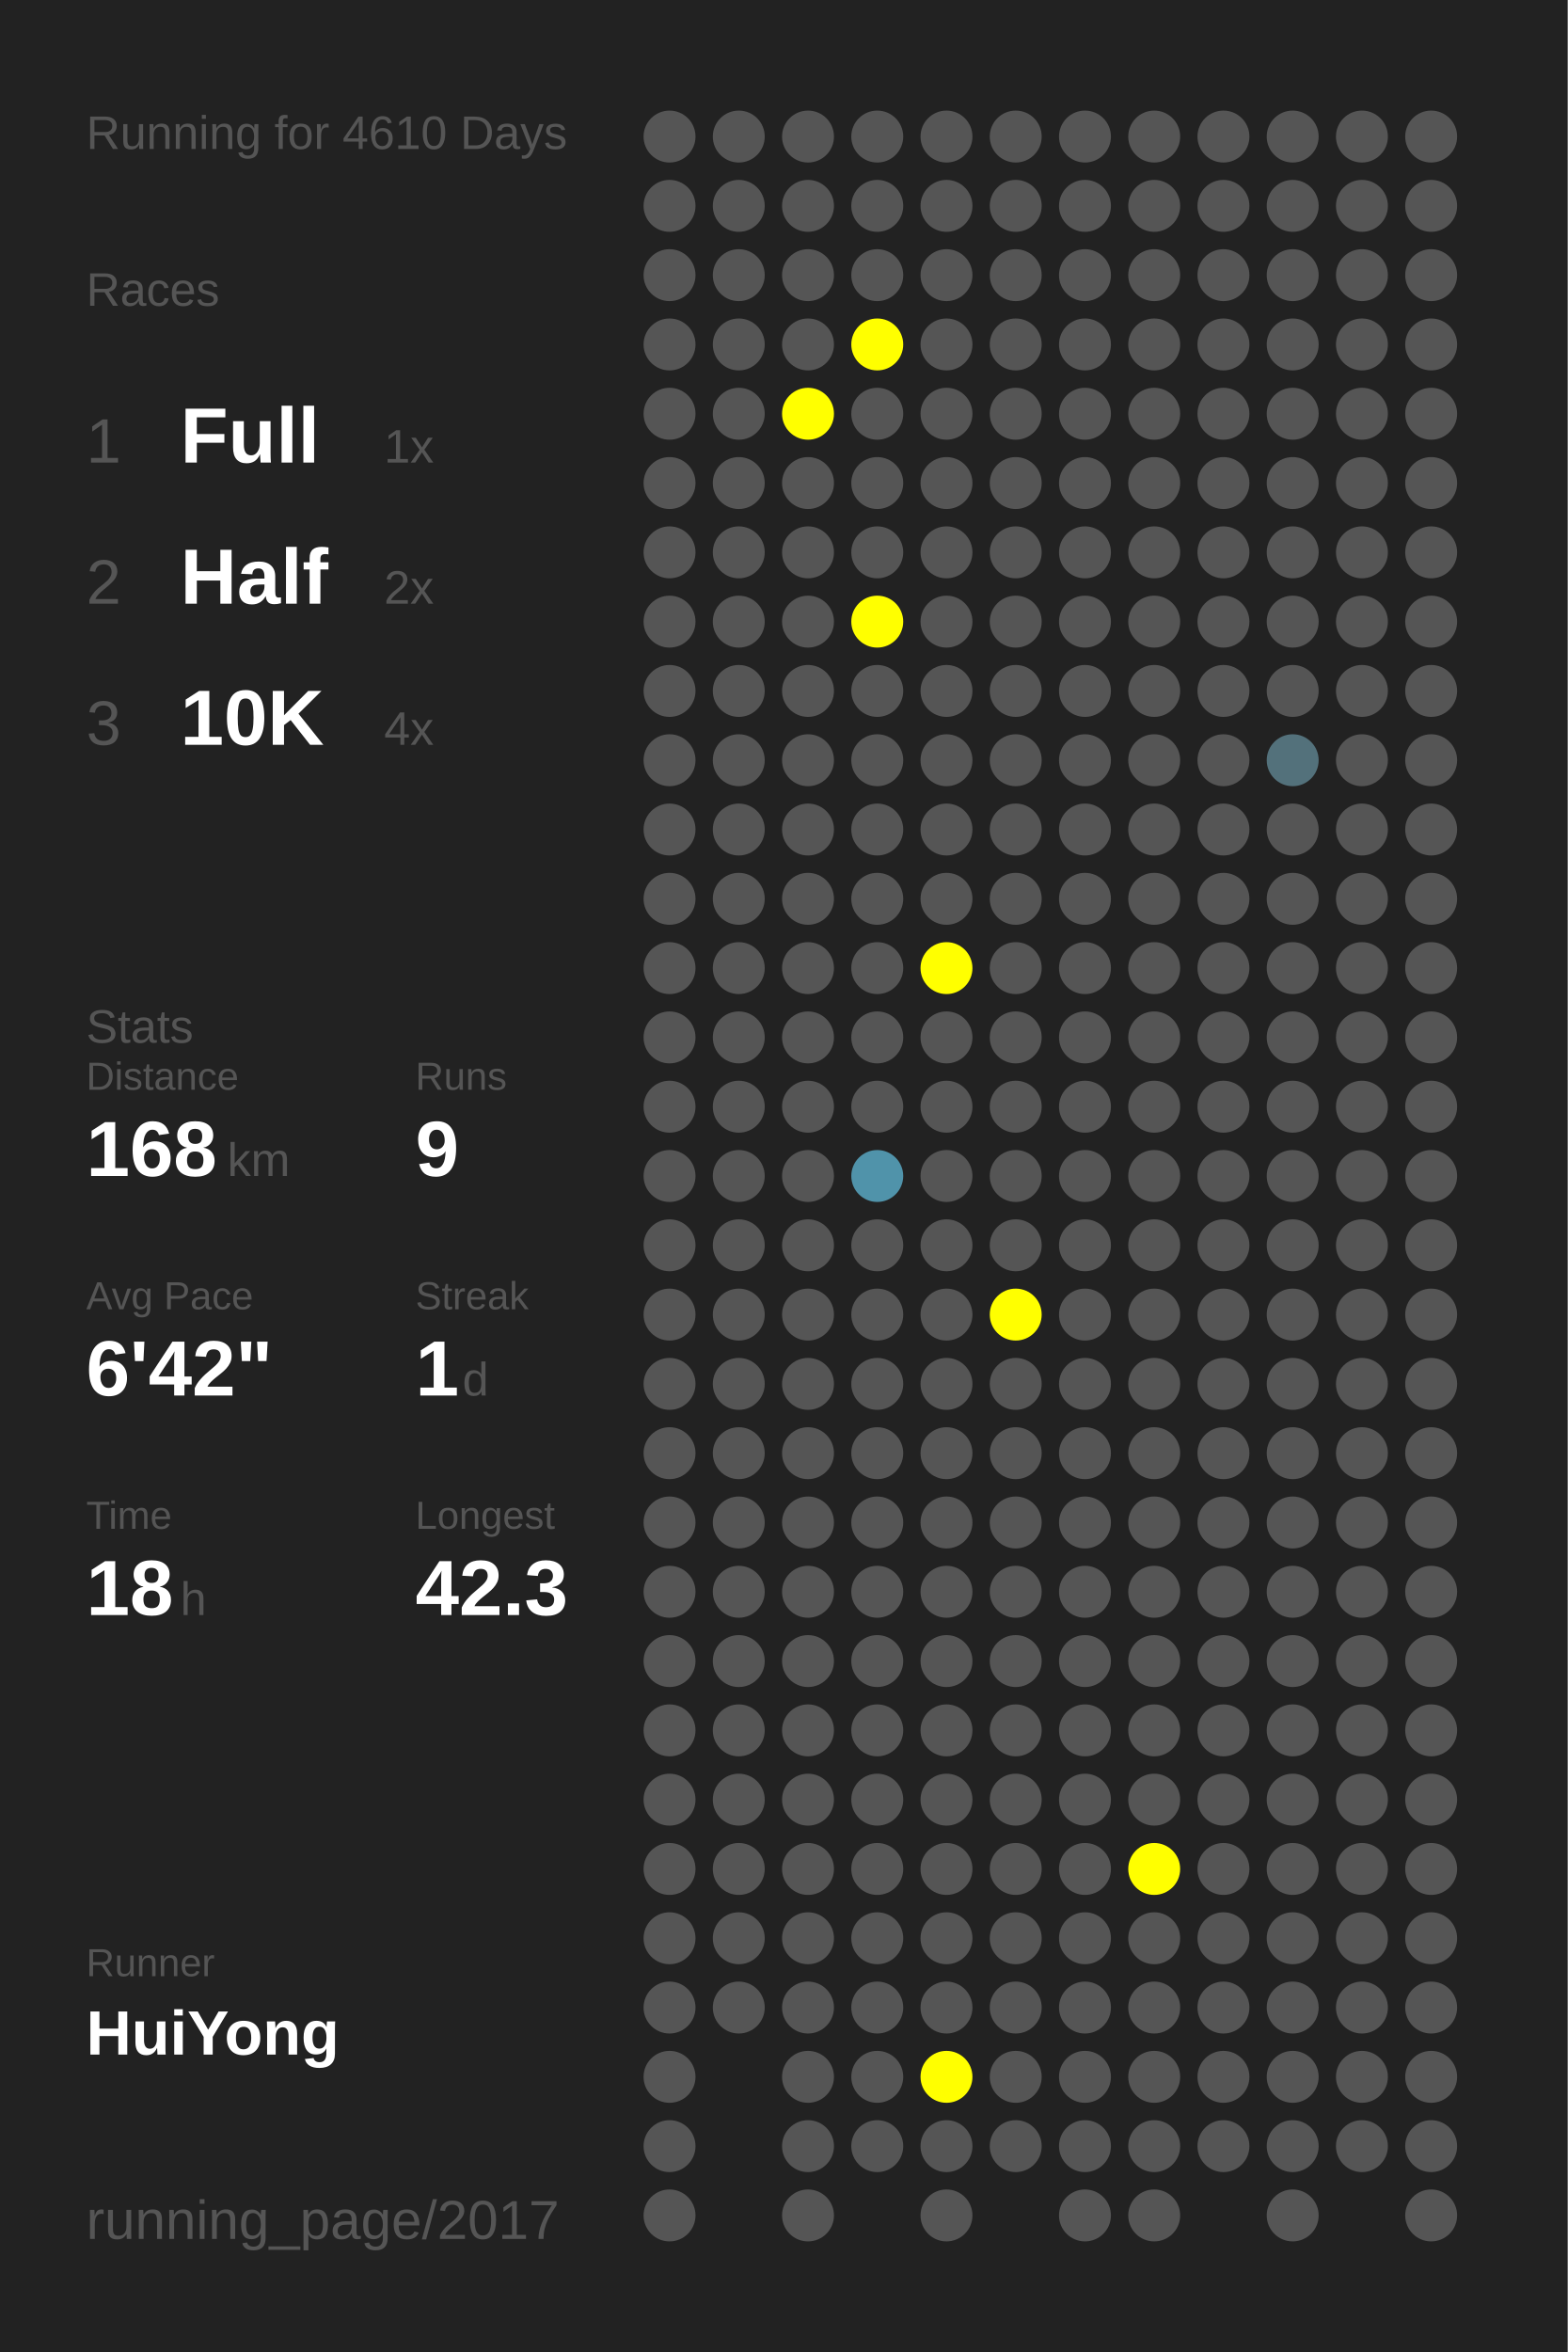
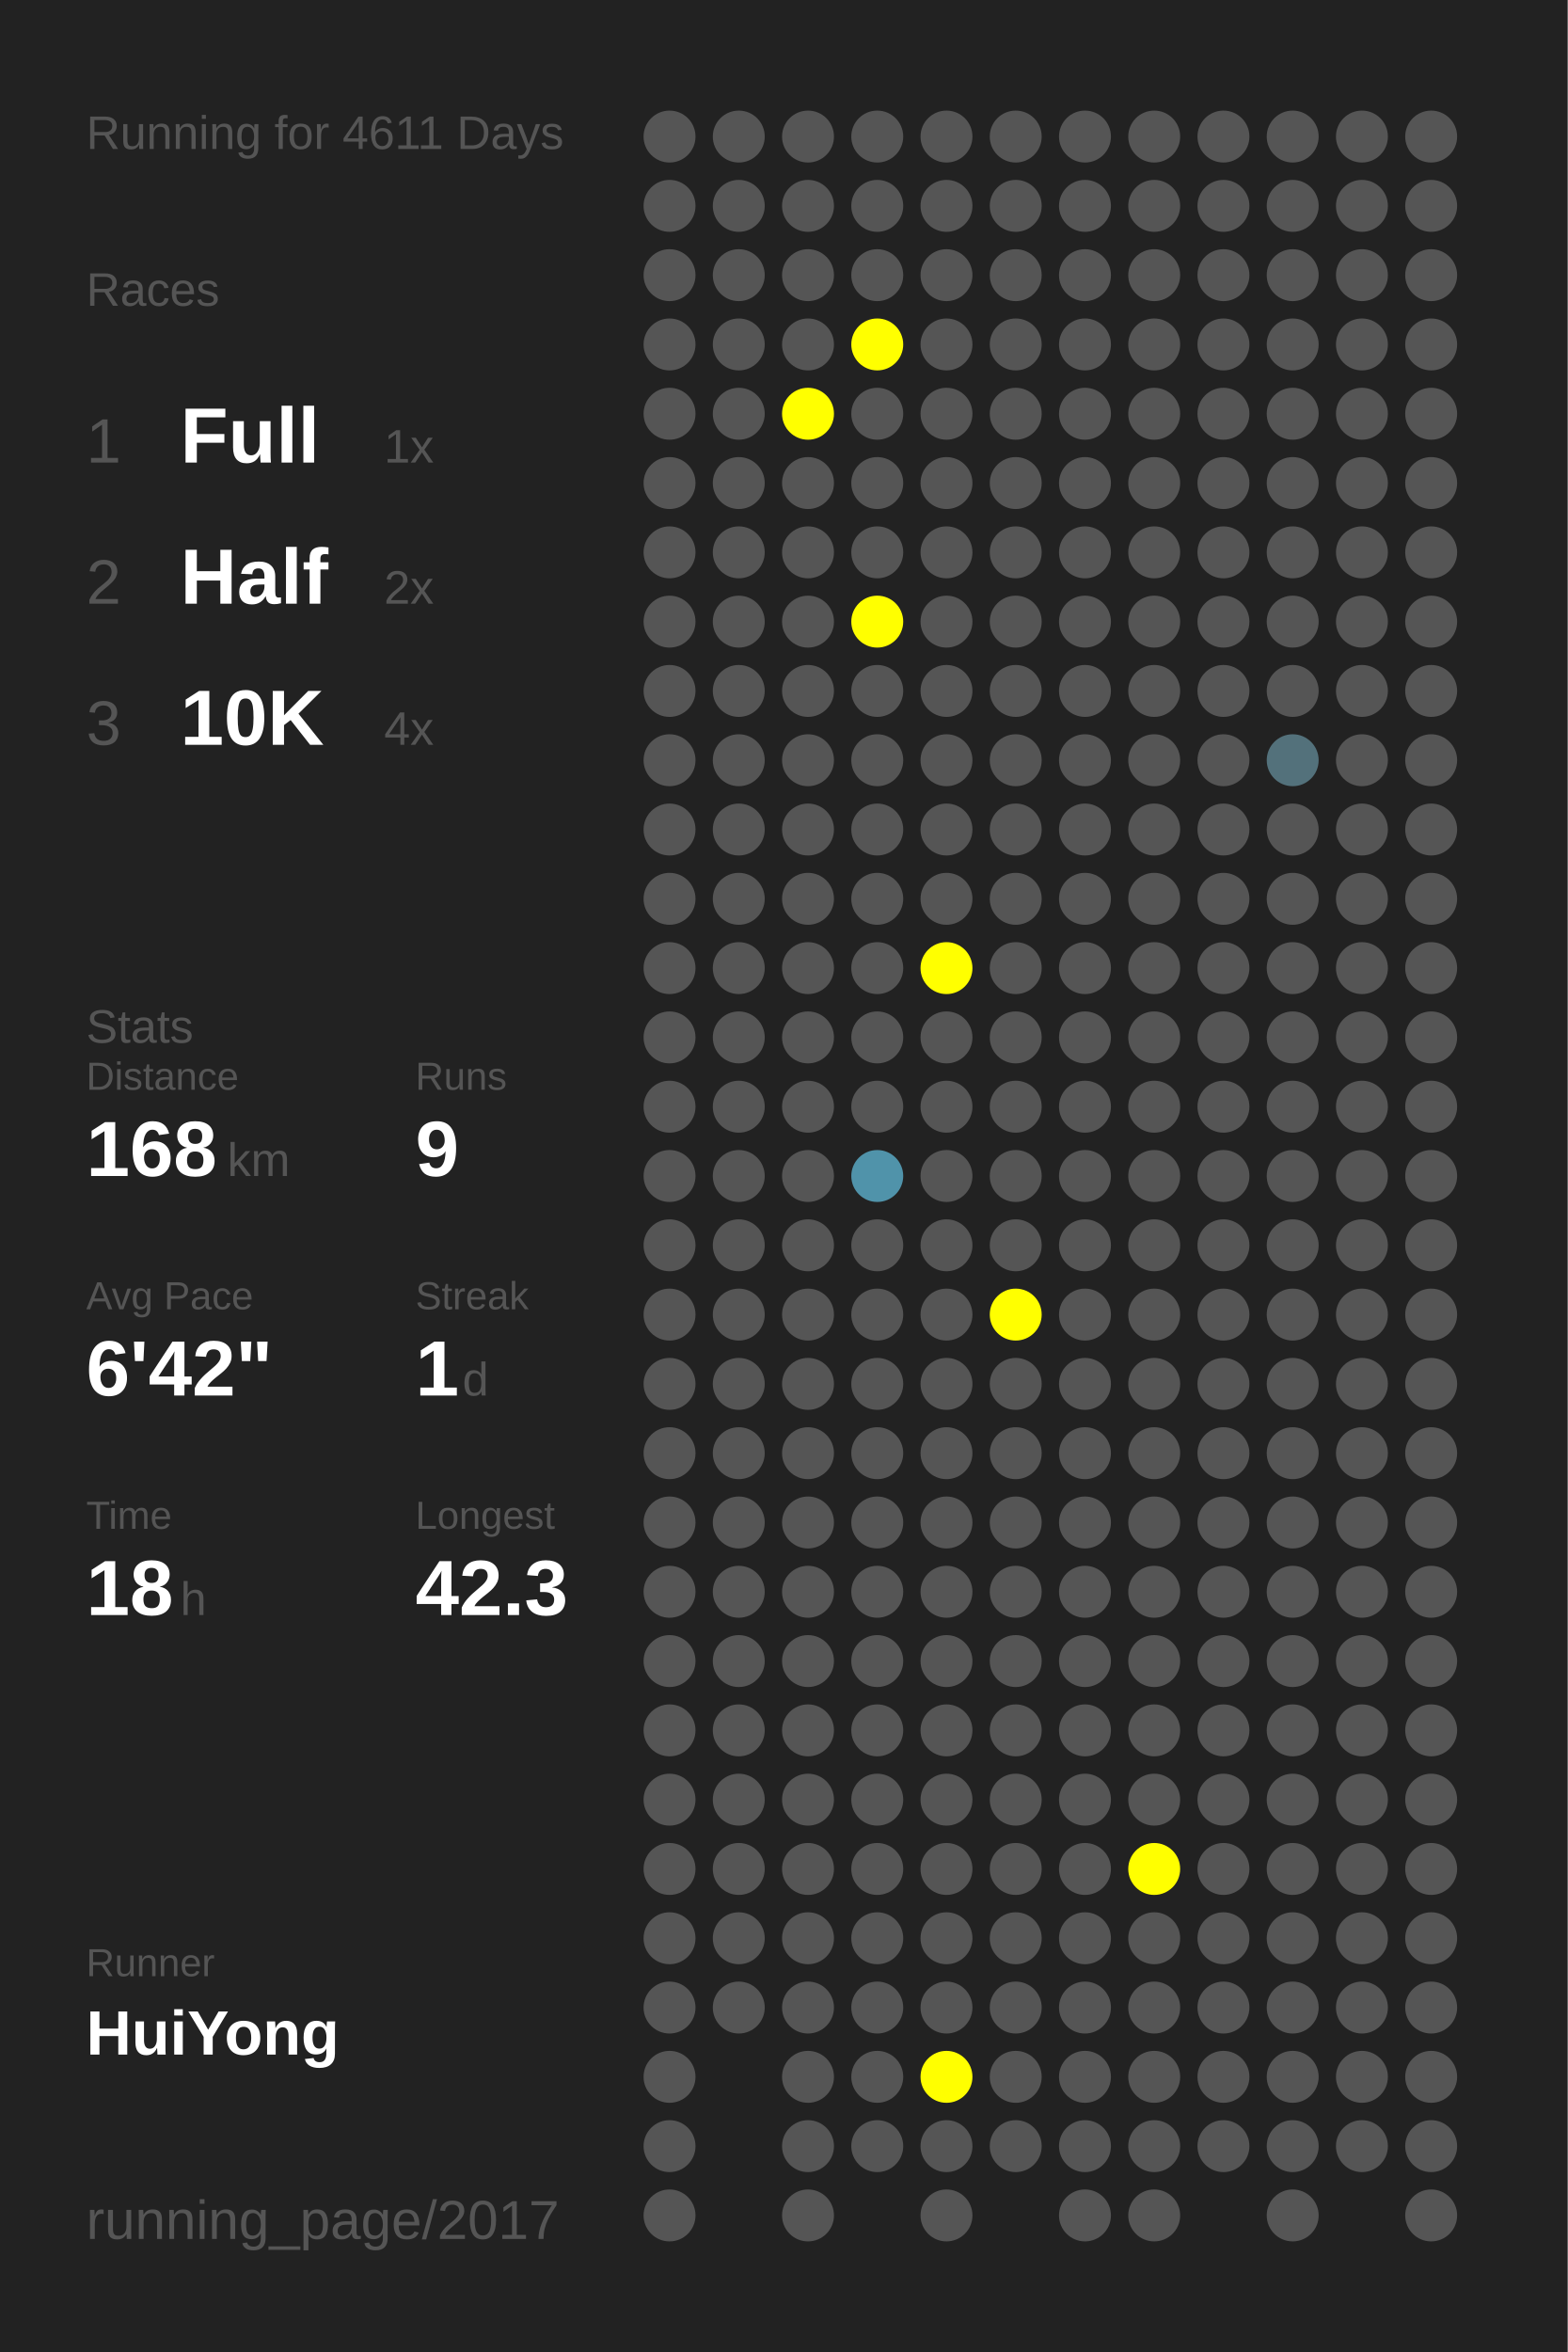
<svg xmlns="http://www.w3.org/2000/svg" baseProfile="full" height="300mm" version="1.1" viewBox="0,0,200,300" width="200mm">
  <defs />
  <rect fill="#222222" height="300" width="200" x="0" y="0" />
-   <text fill="#555555" style="font-size:6px; font-family:Arial;" x="11" y="19">Running for 4610 Days</text>
+   <text fill="#555555" style="font-size:6px; font-family:Arial;" x="11" y="19">Running for 4611 Days</text>
  <text fill="#555555" style="font-size:6px; font-family:Arial;" x="11" y="39">Races</text>
  <text fill="#555555" style="font-size:8px; font-family:Arial;" x="11" y="59">1</text>
  <text fill="#FFFFFF" style="font-size:10px; font-family:Arial; font-weight:bold;" x="23" y="59">Full</text>
  <text fill="#555555" style="font-size:6px; font-family:Arial;" x="49" y="59">1x</text>
  <text fill="#555555" style="font-size:8px; font-family:Arial;" x="11" y="77">2</text>
  <text fill="#FFFFFF" style="font-size:10px; font-family:Arial; font-weight:bold;" x="23" y="77">Half</text>
  <text fill="#555555" style="font-size:6px; font-family:Arial;" x="49" y="77">2x</text>
  <text fill="#555555" style="font-size:8px; font-family:Arial;" x="11" y="95">3</text>
  <text fill="#FFFFFF" style="font-size:10px; font-family:Arial; font-weight:bold;" x="23" y="95">10K</text>
  <text fill="#555555" style="font-size:6px; font-family:Arial;" x="49" y="95">4x</text>
  <text fill="#555555" style="font-size:6px; font-family:Arial;" x="11" y="133">Stats</text>
  <text fill="#555555" style="font-size:5px; font-family:Arial;" x="11" y="139">Distance</text>
  <text fill="#FFFFFF" style="font-size:10px; font-family:Arial; font-weight:bold;" x="11" y="150">168</text>
  <text fill="#555555" style="font-size:6px; font-family:Arial;" x="29" y="150">km</text>
  <text fill="#555555" style="font-size:5px; font-family:Arial;" x="53" y="139">Runs</text>
  <text fill="#FFFFFF" style="font-size:10px; font-family:Arial; font-weight:bold;" x="53" y="150">9</text>
  <text fill="#555555" style="font-size:5px; font-family:Arial;" x="11" y="167">Avg Pace</text>
  <text fill="#FFFFFF" style="font-size:10px; font-family:Arial; font-weight:bold;" x="11" y="178">6'42"</text>
  <text fill="#555555" style="font-size:5px; font-family:Arial;" x="53" y="167">Streak</text>
  <text fill="#FFFFFF" style="font-size:10px; font-family:Arial; font-weight:bold;" x="53" y="178">1</text>
  <text fill="#555555" style="font-size:6px; font-family:Arial;" x="59" y="178">d</text>
  <text fill="#555555" style="font-size:5px; font-family:Arial;" x="11" y="195">Time</text>
  <text fill="#FFFFFF" style="font-size:10px; font-family:Arial; font-weight:bold;" x="11" y="206">18</text>
  <text fill="#555555" style="font-size:6px; font-family:Arial;" x="23" y="206">h</text>
  <text fill="#555555" style="font-size:5px; font-family:Arial;" x="53" y="195">Longest</text>
  <text fill="#FFFFFF" style="font-size:10px; font-family:Arial; font-weight:bold;" x="53" y="206">42.3</text>
  <text fill="#555555" style="font-size:5px; font-family:Arial;" x="11" y="252.065">Runner</text>
  <text fill="#FFFFFF" style="font-size:8px; font-family:Arial; font-weight:bold;" x="11" y="262.065">HuiYong</text>
  <text fill="#555555" style="font-size:7px; font-family:Arial;" x="11" y="285.581">running_page/2017</text>
  <circle cx="85.417" cy="17.419" fill="#555555" r="3.312" />
  <circle cx="85.417" cy="26.258" fill="#555555" r="3.312" />
  <circle cx="85.417" cy="35.097" fill="#555555" r="3.312" />
  <circle cx="85.417" cy="43.935" fill="#555555" r="3.312" />
  <circle cx="85.417" cy="52.774" fill="#555555" r="3.312" />
  <circle cx="85.417" cy="61.613" fill="#555555" r="3.312" />
  <circle cx="85.417" cy="70.452" fill="#555555" r="3.312" />
  <circle cx="85.417" cy="79.29" fill="#555555" r="3.312" />
  <circle cx="85.417" cy="88.129" fill="#555555" r="3.312" />
  <circle cx="85.417" cy="96.968" fill="#555555" r="3.312" />
  <circle cx="85.417" cy="105.806" fill="#555555" r="3.312" />
  <circle cx="85.417" cy="114.645" fill="#555555" r="3.312" />
  <circle cx="85.417" cy="123.484" fill="#555555" r="3.312" />
  <circle cx="85.417" cy="132.323" fill="#555555" r="3.312" />
  <circle cx="85.417" cy="141.161" fill="#555555" r="3.312" />
  <circle cx="85.417" cy="150" fill="#555555" r="3.312" />
  <circle cx="85.417" cy="158.839" fill="#555555" r="3.312" />
  <circle cx="85.417" cy="167.677" fill="#555555" r="3.312" />
  <circle cx="85.417" cy="176.516" fill="#555555" r="3.312" />
  <circle cx="85.417" cy="185.355" fill="#555555" r="3.312" />
  <circle cx="85.417" cy="194.194" fill="#555555" r="3.312" />
  <circle cx="85.417" cy="203.032" fill="#555555" r="3.312" />
  <circle cx="85.417" cy="211.871" fill="#555555" r="3.312" />
  <circle cx="85.417" cy="220.71" fill="#555555" r="3.312" />
  <circle cx="85.417" cy="229.548" fill="#555555" r="3.312" />
  <circle cx="85.417" cy="238.387" fill="#555555" r="3.312" />
  <circle cx="85.417" cy="247.226" fill="#555555" r="3.312" />
  <circle cx="85.417" cy="256.065" fill="#555555" r="3.312" />
  <circle cx="85.417" cy="264.903" fill="#555555" r="3.312" />
  <circle cx="85.417" cy="273.742" fill="#555555" r="3.312" />
  <circle cx="85.417" cy="282.581" fill="#555555" r="3.312" />
  <circle cx="94.25" cy="17.419" fill="#555555" r="3.312" />
  <circle cx="94.25" cy="26.258" fill="#555555" r="3.312" />
  <circle cx="94.25" cy="35.097" fill="#555555" r="3.312" />
  <circle cx="94.25" cy="43.935" fill="#555555" r="3.312" />
  <circle cx="94.25" cy="52.774" fill="#555555" r="3.312" />
  <circle cx="94.25" cy="61.613" fill="#555555" r="3.312" />
  <circle cx="94.25" cy="70.452" fill="#555555" r="3.312" />
  <circle cx="94.25" cy="79.29" fill="#555555" r="3.312" />
  <circle cx="94.25" cy="88.129" fill="#555555" r="3.312" />
  <circle cx="94.25" cy="96.968" fill="#555555" r="3.312" />
  <circle cx="94.25" cy="105.806" fill="#555555" r="3.312" />
  <circle cx="94.25" cy="114.645" fill="#555555" r="3.312" />
  <circle cx="94.25" cy="123.484" fill="#555555" r="3.312" />
  <circle cx="94.25" cy="132.323" fill="#555555" r="3.312" />
  <circle cx="94.25" cy="141.161" fill="#555555" r="3.312" />
  <circle cx="94.25" cy="150" fill="#555555" r="3.312" />
  <circle cx="94.25" cy="158.839" fill="#555555" r="3.312" />
  <circle cx="94.25" cy="167.677" fill="#555555" r="3.312" />
  <circle cx="94.25" cy="176.516" fill="#555555" r="3.312" />
  <circle cx="94.25" cy="185.355" fill="#555555" r="3.312" />
  <circle cx="94.25" cy="194.194" fill="#555555" r="3.312" />
  <circle cx="94.25" cy="203.032" fill="#555555" r="3.312" />
  <circle cx="94.25" cy="211.871" fill="#555555" r="3.312" />
  <circle cx="94.25" cy="220.71" fill="#555555" r="3.312" />
  <circle cx="94.25" cy="229.548" fill="#555555" r="3.312" />
  <circle cx="94.25" cy="238.387" fill="#555555" r="3.312" />
  <circle cx="94.25" cy="247.226" fill="#555555" r="3.312" />
  <circle cx="94.25" cy="256.065" fill="#555555" r="3.312" />
  <circle cx="103.083" cy="17.419" fill="#555555" r="3.312" />
  <circle cx="103.083" cy="26.258" fill="#555555" r="3.312" />
  <circle cx="103.083" cy="35.097" fill="#555555" r="3.312" />
  <circle cx="103.083" cy="43.935" fill="#555555" r="3.312" />
  <circle cx="103.083" cy="52.774" fill="#FFFF00" r="3.312" />
  <circle cx="103.083" cy="61.613" fill="#555555" r="3.312" />
  <circle cx="103.083" cy="70.452" fill="#555555" r="3.312" />
  <circle cx="103.083" cy="79.29" fill="#555555" r="3.312" />
  <circle cx="103.083" cy="88.129" fill="#555555" r="3.312" />
  <circle cx="103.083" cy="96.968" fill="#555555" r="3.312" />
  <circle cx="103.083" cy="105.806" fill="#555555" r="3.312" />
  <circle cx="103.083" cy="114.645" fill="#555555" r="3.312" />
  <circle cx="103.083" cy="123.484" fill="#555555" r="3.312" />
  <circle cx="103.083" cy="132.323" fill="#555555" r="3.312" />
  <circle cx="103.083" cy="141.161" fill="#555555" r="3.312" />
  <circle cx="103.083" cy="150" fill="#555555" r="3.312" />
  <circle cx="103.083" cy="158.839" fill="#555555" r="3.312" />
  <circle cx="103.083" cy="167.677" fill="#555555" r="3.312" />
  <circle cx="103.083" cy="176.516" fill="#555555" r="3.312" />
  <circle cx="103.083" cy="185.355" fill="#555555" r="3.312" />
  <circle cx="103.083" cy="194.194" fill="#555555" r="3.312" />
  <circle cx="103.083" cy="203.032" fill="#555555" r="3.312" />
  <circle cx="103.083" cy="211.871" fill="#555555" r="3.312" />
  <circle cx="103.083" cy="220.71" fill="#555555" r="3.312" />
  <circle cx="103.083" cy="229.548" fill="#555555" r="3.312" />
  <circle cx="103.083" cy="238.387" fill="#555555" r="3.312" />
  <circle cx="103.083" cy="247.226" fill="#555555" r="3.312" />
  <circle cx="103.083" cy="256.065" fill="#555555" r="3.312" />
  <circle cx="103.083" cy="264.903" fill="#555555" r="3.312" />
  <circle cx="103.083" cy="273.742" fill="#555555" r="3.312" />
  <circle cx="103.083" cy="282.581" fill="#555555" r="3.312" />
  <circle cx="111.917" cy="17.419" fill="#555555" r="3.312" />
  <circle cx="111.917" cy="26.258" fill="#555555" r="3.312" />
  <circle cx="111.917" cy="35.097" fill="#555555" r="3.312" />
  <circle cx="111.917" cy="43.935" fill="#FFFF00" r="3.312" />
  <circle cx="111.917" cy="52.774" fill="#555555" r="3.312" />
  <circle cx="111.917" cy="61.613" fill="#555555" r="3.312" />
  <circle cx="111.917" cy="70.452" fill="#555555" r="3.312" />
  <circle cx="111.917" cy="79.29" fill="#FFFF00" r="3.312" />
  <circle cx="111.917" cy="88.129" fill="#555555" r="3.312" />
  <circle cx="111.917" cy="96.968" fill="#555555" r="3.312" />
  <circle cx="111.917" cy="105.806" fill="#555555" r="3.312" />
  <circle cx="111.917" cy="114.645" fill="#555555" r="3.312" />
  <circle cx="111.917" cy="123.484" fill="#555555" r="3.312" />
  <circle cx="111.917" cy="132.323" fill="#555555" r="3.312" />
  <circle cx="111.917" cy="141.161" fill="#555555" r="3.312" />
  <circle cx="111.917" cy="150" fill="#5093aa" r="3.312" />
  <circle cx="111.917" cy="158.839" fill="#555555" r="3.312" />
  <circle cx="111.917" cy="167.677" fill="#555555" r="3.312" />
  <circle cx="111.917" cy="176.516" fill="#555555" r="3.312" />
  <circle cx="111.917" cy="185.355" fill="#555555" r="3.312" />
  <circle cx="111.917" cy="194.194" fill="#555555" r="3.312" />
  <circle cx="111.917" cy="203.032" fill="#555555" r="3.312" />
  <circle cx="111.917" cy="211.871" fill="#555555" r="3.312" />
  <circle cx="111.917" cy="220.71" fill="#555555" r="3.312" />
  <circle cx="111.917" cy="229.548" fill="#555555" r="3.312" />
  <circle cx="111.917" cy="238.387" fill="#555555" r="3.312" />
  <circle cx="111.917" cy="247.226" fill="#555555" r="3.312" />
  <circle cx="111.917" cy="256.065" fill="#555555" r="3.312" />
  <circle cx="111.917" cy="264.903" fill="#555555" r="3.312" />
  <circle cx="111.917" cy="273.742" fill="#555555" r="3.312" />
  <circle cx="120.75" cy="17.419" fill="#555555" r="3.312" />
  <circle cx="120.75" cy="26.258" fill="#555555" r="3.312" />
  <circle cx="120.75" cy="35.097" fill="#555555" r="3.312" />
  <circle cx="120.75" cy="43.935" fill="#555555" r="3.312" />
  <circle cx="120.75" cy="52.774" fill="#555555" r="3.312" />
  <circle cx="120.75" cy="61.613" fill="#555555" r="3.312" />
  <circle cx="120.75" cy="70.452" fill="#555555" r="3.312" />
  <circle cx="120.75" cy="79.29" fill="#555555" r="3.312" />
  <circle cx="120.75" cy="88.129" fill="#555555" r="3.312" />
  <circle cx="120.75" cy="96.968" fill="#555555" r="3.312" />
  <circle cx="120.75" cy="105.806" fill="#555555" r="3.312" />
  <circle cx="120.75" cy="114.645" fill="#555555" r="3.312" />
  <circle cx="120.75" cy="123.484" fill="#FFFF00" r="3.312" />
  <circle cx="120.75" cy="132.323" fill="#555555" r="3.312" />
  <circle cx="120.75" cy="141.161" fill="#555555" r="3.312" />
  <circle cx="120.75" cy="150" fill="#555555" r="3.312" />
  <circle cx="120.75" cy="158.839" fill="#555555" r="3.312" />
  <circle cx="120.75" cy="167.677" fill="#555555" r="3.312" />
  <circle cx="120.75" cy="176.516" fill="#555555" r="3.312" />
  <circle cx="120.75" cy="185.355" fill="#555555" r="3.312" />
  <circle cx="120.75" cy="194.194" fill="#555555" r="3.312" />
  <circle cx="120.75" cy="203.032" fill="#555555" r="3.312" />
  <circle cx="120.75" cy="211.871" fill="#555555" r="3.312" />
  <circle cx="120.75" cy="220.71" fill="#555555" r="3.312" />
  <circle cx="120.75" cy="229.548" fill="#555555" r="3.312" />
  <circle cx="120.75" cy="238.387" fill="#555555" r="3.312" />
  <circle cx="120.75" cy="247.226" fill="#555555" r="3.312" />
  <circle cx="120.75" cy="256.065" fill="#555555" r="3.312" />
  <circle cx="120.75" cy="264.903" fill="#FFFF00" r="3.312" />
  <circle cx="120.75" cy="273.742" fill="#555555" r="3.312" />
  <circle cx="120.75" cy="282.581" fill="#555555" r="3.312" />
  <circle cx="129.583" cy="17.419" fill="#555555" r="3.312" />
  <circle cx="129.583" cy="26.258" fill="#555555" r="3.312" />
  <circle cx="129.583" cy="35.097" fill="#555555" r="3.312" />
  <circle cx="129.583" cy="43.935" fill="#555555" r="3.312" />
  <circle cx="129.583" cy="52.774" fill="#555555" r="3.312" />
  <circle cx="129.583" cy="61.613" fill="#555555" r="3.312" />
  <circle cx="129.583" cy="70.452" fill="#555555" r="3.312" />
  <circle cx="129.583" cy="79.29" fill="#555555" r="3.312" />
  <circle cx="129.583" cy="88.129" fill="#555555" r="3.312" />
  <circle cx="129.583" cy="96.968" fill="#555555" r="3.312" />
  <circle cx="129.583" cy="105.806" fill="#555555" r="3.312" />
  <circle cx="129.583" cy="114.645" fill="#555555" r="3.312" />
  <circle cx="129.583" cy="123.484" fill="#555555" r="3.312" />
  <circle cx="129.583" cy="132.323" fill="#555555" r="3.312" />
  <circle cx="129.583" cy="141.161" fill="#555555" r="3.312" />
  <circle cx="129.583" cy="150" fill="#555555" r="3.312" />
  <circle cx="129.583" cy="158.839" fill="#555555" r="3.312" />
  <circle cx="129.583" cy="167.677" fill="#FFFF00" r="3.312" />
  <circle cx="129.583" cy="176.516" fill="#555555" r="3.312" />
  <circle cx="129.583" cy="185.355" fill="#555555" r="3.312" />
  <circle cx="129.583" cy="194.194" fill="#555555" r="3.312" />
  <circle cx="129.583" cy="203.032" fill="#555555" r="3.312" />
  <circle cx="129.583" cy="211.871" fill="#555555" r="3.312" />
  <circle cx="129.583" cy="220.71" fill="#555555" r="3.312" />
  <circle cx="129.583" cy="229.548" fill="#555555" r="3.312" />
  <circle cx="129.583" cy="238.387" fill="#555555" r="3.312" />
  <circle cx="129.583" cy="247.226" fill="#555555" r="3.312" />
  <circle cx="129.583" cy="256.065" fill="#555555" r="3.312" />
  <circle cx="129.583" cy="264.903" fill="#555555" r="3.312" />
  <circle cx="129.583" cy="273.742" fill="#555555" r="3.312" />
  <circle cx="138.417" cy="17.419" fill="#555555" r="3.312" />
  <circle cx="138.417" cy="26.258" fill="#555555" r="3.312" />
  <circle cx="138.417" cy="35.097" fill="#555555" r="3.312" />
  <circle cx="138.417" cy="43.935" fill="#555555" r="3.312" />
  <circle cx="138.417" cy="52.774" fill="#555555" r="3.312" />
  <circle cx="138.417" cy="61.613" fill="#555555" r="3.312" />
  <circle cx="138.417" cy="70.452" fill="#555555" r="3.312" />
  <circle cx="138.417" cy="79.29" fill="#555555" r="3.312" />
  <circle cx="138.417" cy="88.129" fill="#555555" r="3.312" />
  <circle cx="138.417" cy="96.968" fill="#555555" r="3.312" />
  <circle cx="138.417" cy="105.806" fill="#555555" r="3.312" />
  <circle cx="138.417" cy="114.645" fill="#555555" r="3.312" />
  <circle cx="138.417" cy="123.484" fill="#555555" r="3.312" />
  <circle cx="138.417" cy="132.323" fill="#555555" r="3.312" />
  <circle cx="138.417" cy="141.161" fill="#555555" r="3.312" />
  <circle cx="138.417" cy="150" fill="#555555" r="3.312" />
  <circle cx="138.417" cy="158.839" fill="#555555" r="3.312" />
  <circle cx="138.417" cy="167.677" fill="#555555" r="3.312" />
  <circle cx="138.417" cy="176.516" fill="#555555" r="3.312" />
  <circle cx="138.417" cy="185.355" fill="#555555" r="3.312" />
  <circle cx="138.417" cy="194.194" fill="#555555" r="3.312" />
  <circle cx="138.417" cy="203.032" fill="#555555" r="3.312" />
  <circle cx="138.417" cy="211.871" fill="#555555" r="3.312" />
  <circle cx="138.417" cy="220.71" fill="#555555" r="3.312" />
  <circle cx="138.417" cy="229.548" fill="#555555" r="3.312" />
  <circle cx="138.417" cy="238.387" fill="#555555" r="3.312" />
  <circle cx="138.417" cy="247.226" fill="#555555" r="3.312" />
  <circle cx="138.417" cy="256.065" fill="#555555" r="3.312" />
  <circle cx="138.417" cy="264.903" fill="#555555" r="3.312" />
  <circle cx="138.417" cy="273.742" fill="#555555" r="3.312" />
  <circle cx="138.417" cy="282.581" fill="#555555" r="3.312" />
  <circle cx="147.25" cy="17.419" fill="#555555" r="3.312" />
  <circle cx="147.25" cy="26.258" fill="#555555" r="3.312" />
  <circle cx="147.25" cy="35.097" fill="#555555" r="3.312" />
  <circle cx="147.25" cy="43.935" fill="#555555" r="3.312" />
  <circle cx="147.25" cy="52.774" fill="#555555" r="3.312" />
  <circle cx="147.25" cy="61.613" fill="#555555" r="3.312" />
  <circle cx="147.25" cy="70.452" fill="#555555" r="3.312" />
  <circle cx="147.25" cy="79.29" fill="#555555" r="3.312" />
  <circle cx="147.25" cy="88.129" fill="#555555" r="3.312" />
  <circle cx="147.25" cy="96.968" fill="#555555" r="3.312" />
  <circle cx="147.25" cy="105.806" fill="#555555" r="3.312" />
  <circle cx="147.25" cy="114.645" fill="#555555" r="3.312" />
  <circle cx="147.25" cy="123.484" fill="#555555" r="3.312" />
  <circle cx="147.25" cy="132.323" fill="#555555" r="3.312" />
  <circle cx="147.25" cy="141.161" fill="#555555" r="3.312" />
  <circle cx="147.25" cy="150" fill="#555555" r="3.312" />
  <circle cx="147.25" cy="158.839" fill="#555555" r="3.312" />
  <circle cx="147.25" cy="167.677" fill="#555555" r="3.312" />
  <circle cx="147.25" cy="176.516" fill="#555555" r="3.312" />
  <circle cx="147.25" cy="185.355" fill="#555555" r="3.312" />
  <circle cx="147.25" cy="194.194" fill="#555555" r="3.312" />
  <circle cx="147.25" cy="203.032" fill="#555555" r="3.312" />
  <circle cx="147.25" cy="211.871" fill="#555555" r="3.312" />
  <circle cx="147.25" cy="220.71" fill="#555555" r="3.312" />
  <circle cx="147.25" cy="229.548" fill="#555555" r="3.312" />
  <circle cx="147.25" cy="238.387" fill="#FFFF00" r="3.312" />
  <circle cx="147.25" cy="247.226" fill="#555555" r="3.312" />
  <circle cx="147.25" cy="256.065" fill="#555555" r="3.312" />
  <circle cx="147.25" cy="264.903" fill="#555555" r="3.312" />
  <circle cx="147.25" cy="273.742" fill="#555555" r="3.312" />
  <circle cx="147.25" cy="282.581" fill="#555555" r="3.312" />
  <circle cx="156.083" cy="17.419" fill="#555555" r="3.312" />
  <circle cx="156.083" cy="26.258" fill="#555555" r="3.312" />
  <circle cx="156.083" cy="35.097" fill="#555555" r="3.312" />
  <circle cx="156.083" cy="43.935" fill="#555555" r="3.312" />
  <circle cx="156.083" cy="52.774" fill="#555555" r="3.312" />
  <circle cx="156.083" cy="61.613" fill="#555555" r="3.312" />
  <circle cx="156.083" cy="70.452" fill="#555555" r="3.312" />
  <circle cx="156.083" cy="79.29" fill="#555555" r="3.312" />
  <circle cx="156.083" cy="88.129" fill="#555555" r="3.312" />
  <circle cx="156.083" cy="96.968" fill="#555555" r="3.312" />
  <circle cx="156.083" cy="105.806" fill="#555555" r="3.312" />
  <circle cx="156.083" cy="114.645" fill="#555555" r="3.312" />
  <circle cx="156.083" cy="123.484" fill="#555555" r="3.312" />
  <circle cx="156.083" cy="132.323" fill="#555555" r="3.312" />
  <circle cx="156.083" cy="141.161" fill="#555555" r="3.312" />
  <circle cx="156.083" cy="150" fill="#555555" r="3.312" />
  <circle cx="156.083" cy="158.839" fill="#555555" r="3.312" />
  <circle cx="156.083" cy="167.677" fill="#555555" r="3.312" />
  <circle cx="156.083" cy="176.516" fill="#555555" r="3.312" />
  <circle cx="156.083" cy="185.355" fill="#555555" r="3.312" />
  <circle cx="156.083" cy="194.194" fill="#555555" r="3.312" />
  <circle cx="156.083" cy="203.032" fill="#555555" r="3.312" />
  <circle cx="156.083" cy="211.871" fill="#555555" r="3.312" />
  <circle cx="156.083" cy="220.71" fill="#555555" r="3.312" />
  <circle cx="156.083" cy="229.548" fill="#555555" r="3.312" />
  <circle cx="156.083" cy="238.387" fill="#555555" r="3.312" />
  <circle cx="156.083" cy="247.226" fill="#555555" r="3.312" />
  <circle cx="156.083" cy="256.065" fill="#555555" r="3.312" />
  <circle cx="156.083" cy="264.903" fill="#555555" r="3.312" />
  <circle cx="156.083" cy="273.742" fill="#555555" r="3.312" />
  <circle cx="164.917" cy="17.419" fill="#555555" r="3.312" />
  <circle cx="164.917" cy="26.258" fill="#555555" r="3.312" />
  <circle cx="164.917" cy="35.097" fill="#555555" r="3.312" />
  <circle cx="164.917" cy="43.935" fill="#555555" r="3.312" />
  <circle cx="164.917" cy="52.774" fill="#555555" r="3.312" />
  <circle cx="164.917" cy="61.613" fill="#555555" r="3.312" />
  <circle cx="164.917" cy="70.452" fill="#555555" r="3.312" />
  <circle cx="164.917" cy="79.29" fill="#555555" r="3.312" />
  <circle cx="164.917" cy="88.129" fill="#555555" r="3.312" />
  <circle cx="164.917" cy="96.968" fill="#53717b" r="3.312" />
  <circle cx="164.917" cy="105.806" fill="#555555" r="3.312" />
  <circle cx="164.917" cy="114.645" fill="#555555" r="3.312" />
  <circle cx="164.917" cy="123.484" fill="#555555" r="3.312" />
  <circle cx="164.917" cy="132.323" fill="#555555" r="3.312" />
  <circle cx="164.917" cy="141.161" fill="#555555" r="3.312" />
  <circle cx="164.917" cy="150" fill="#555555" r="3.312" />
  <circle cx="164.917" cy="158.839" fill="#555555" r="3.312" />
  <circle cx="164.917" cy="167.677" fill="#555555" r="3.312" />
  <circle cx="164.917" cy="176.516" fill="#555555" r="3.312" />
  <circle cx="164.917" cy="185.355" fill="#555555" r="3.312" />
  <circle cx="164.917" cy="194.194" fill="#555555" r="3.312" />
  <circle cx="164.917" cy="203.032" fill="#555555" r="3.312" />
  <circle cx="164.917" cy="211.871" fill="#555555" r="3.312" />
  <circle cx="164.917" cy="220.71" fill="#555555" r="3.312" />
  <circle cx="164.917" cy="229.548" fill="#555555" r="3.312" />
  <circle cx="164.917" cy="238.387" fill="#555555" r="3.312" />
  <circle cx="164.917" cy="247.226" fill="#555555" r="3.312" />
  <circle cx="164.917" cy="256.065" fill="#555555" r="3.312" />
  <circle cx="164.917" cy="264.903" fill="#555555" r="3.312" />
  <circle cx="164.917" cy="273.742" fill="#555555" r="3.312" />
  <circle cx="164.917" cy="282.581" fill="#555555" r="3.312" />
  <circle cx="173.75" cy="17.419" fill="#555555" r="3.312" />
  <circle cx="173.75" cy="26.258" fill="#555555" r="3.312" />
  <circle cx="173.75" cy="35.097" fill="#555555" r="3.312" />
  <circle cx="173.75" cy="43.935" fill="#555555" r="3.312" />
  <circle cx="173.75" cy="52.774" fill="#555555" r="3.312" />
  <circle cx="173.75" cy="61.613" fill="#555555" r="3.312" />
  <circle cx="173.75" cy="70.452" fill="#555555" r="3.312" />
  <circle cx="173.75" cy="79.29" fill="#555555" r="3.312" />
  <circle cx="173.75" cy="88.129" fill="#555555" r="3.312" />
  <circle cx="173.75" cy="96.968" fill="#555555" r="3.312" />
  <circle cx="173.75" cy="105.806" fill="#555555" r="3.312" />
  <circle cx="173.75" cy="114.645" fill="#555555" r="3.312" />
  <circle cx="173.75" cy="123.484" fill="#555555" r="3.312" />
  <circle cx="173.75" cy="132.323" fill="#555555" r="3.312" />
  <circle cx="173.75" cy="141.161" fill="#555555" r="3.312" />
  <circle cx="173.75" cy="150" fill="#555555" r="3.312" />
  <circle cx="173.75" cy="158.839" fill="#555555" r="3.312" />
  <circle cx="173.75" cy="167.677" fill="#555555" r="3.312" />
  <circle cx="173.75" cy="176.516" fill="#555555" r="3.312" />
  <circle cx="173.75" cy="185.355" fill="#555555" r="3.312" />
  <circle cx="173.75" cy="194.194" fill="#555555" r="3.312" />
  <circle cx="173.75" cy="203.032" fill="#555555" r="3.312" />
  <circle cx="173.75" cy="211.871" fill="#555555" r="3.312" />
  <circle cx="173.75" cy="220.71" fill="#555555" r="3.312" />
  <circle cx="173.75" cy="229.548" fill="#555555" r="3.312" />
  <circle cx="173.75" cy="238.387" fill="#555555" r="3.312" />
  <circle cx="173.75" cy="247.226" fill="#555555" r="3.312" />
  <circle cx="173.75" cy="256.065" fill="#555555" r="3.312" />
  <circle cx="173.75" cy="264.903" fill="#555555" r="3.312" />
  <circle cx="173.75" cy="273.742" fill="#555555" r="3.312" />
  <circle cx="182.583" cy="17.419" fill="#555555" r="3.312" />
  <circle cx="182.583" cy="26.258" fill="#555555" r="3.312" />
  <circle cx="182.583" cy="35.097" fill="#555555" r="3.312" />
  <circle cx="182.583" cy="43.935" fill="#555555" r="3.312" />
  <circle cx="182.583" cy="52.774" fill="#555555" r="3.312" />
  <circle cx="182.583" cy="61.613" fill="#555555" r="3.312" />
  <circle cx="182.583" cy="70.452" fill="#555555" r="3.312" />
  <circle cx="182.583" cy="79.29" fill="#555555" r="3.312" />
  <circle cx="182.583" cy="88.129" fill="#555555" r="3.312" />
  <circle cx="182.583" cy="96.968" fill="#555555" r="3.312" />
  <circle cx="182.583" cy="105.806" fill="#555555" r="3.312" />
  <circle cx="182.583" cy="114.645" fill="#555555" r="3.312" />
  <circle cx="182.583" cy="123.484" fill="#555555" r="3.312" />
  <circle cx="182.583" cy="132.323" fill="#555555" r="3.312" />
  <circle cx="182.583" cy="141.161" fill="#555555" r="3.312" />
  <circle cx="182.583" cy="150" fill="#555555" r="3.312" />
  <circle cx="182.583" cy="158.839" fill="#555555" r="3.312" />
  <circle cx="182.583" cy="167.677" fill="#555555" r="3.312" />
  <circle cx="182.583" cy="176.516" fill="#555555" r="3.312" />
  <circle cx="182.583" cy="185.355" fill="#555555" r="3.312" />
  <circle cx="182.583" cy="194.194" fill="#555555" r="3.312" />
  <circle cx="182.583" cy="203.032" fill="#555555" r="3.312" />
  <circle cx="182.583" cy="211.871" fill="#555555" r="3.312" />
  <circle cx="182.583" cy="220.71" fill="#555555" r="3.312" />
  <circle cx="182.583" cy="229.548" fill="#555555" r="3.312" />
  <circle cx="182.583" cy="238.387" fill="#555555" r="3.312" />
  <circle cx="182.583" cy="247.226" fill="#555555" r="3.312" />
  <circle cx="182.583" cy="256.065" fill="#555555" r="3.312" />
  <circle cx="182.583" cy="264.903" fill="#555555" r="3.312" />
  <circle cx="182.583" cy="273.742" fill="#555555" r="3.312" />
  <circle cx="182.583" cy="282.581" fill="#555555" r="3.312" />
</svg>
